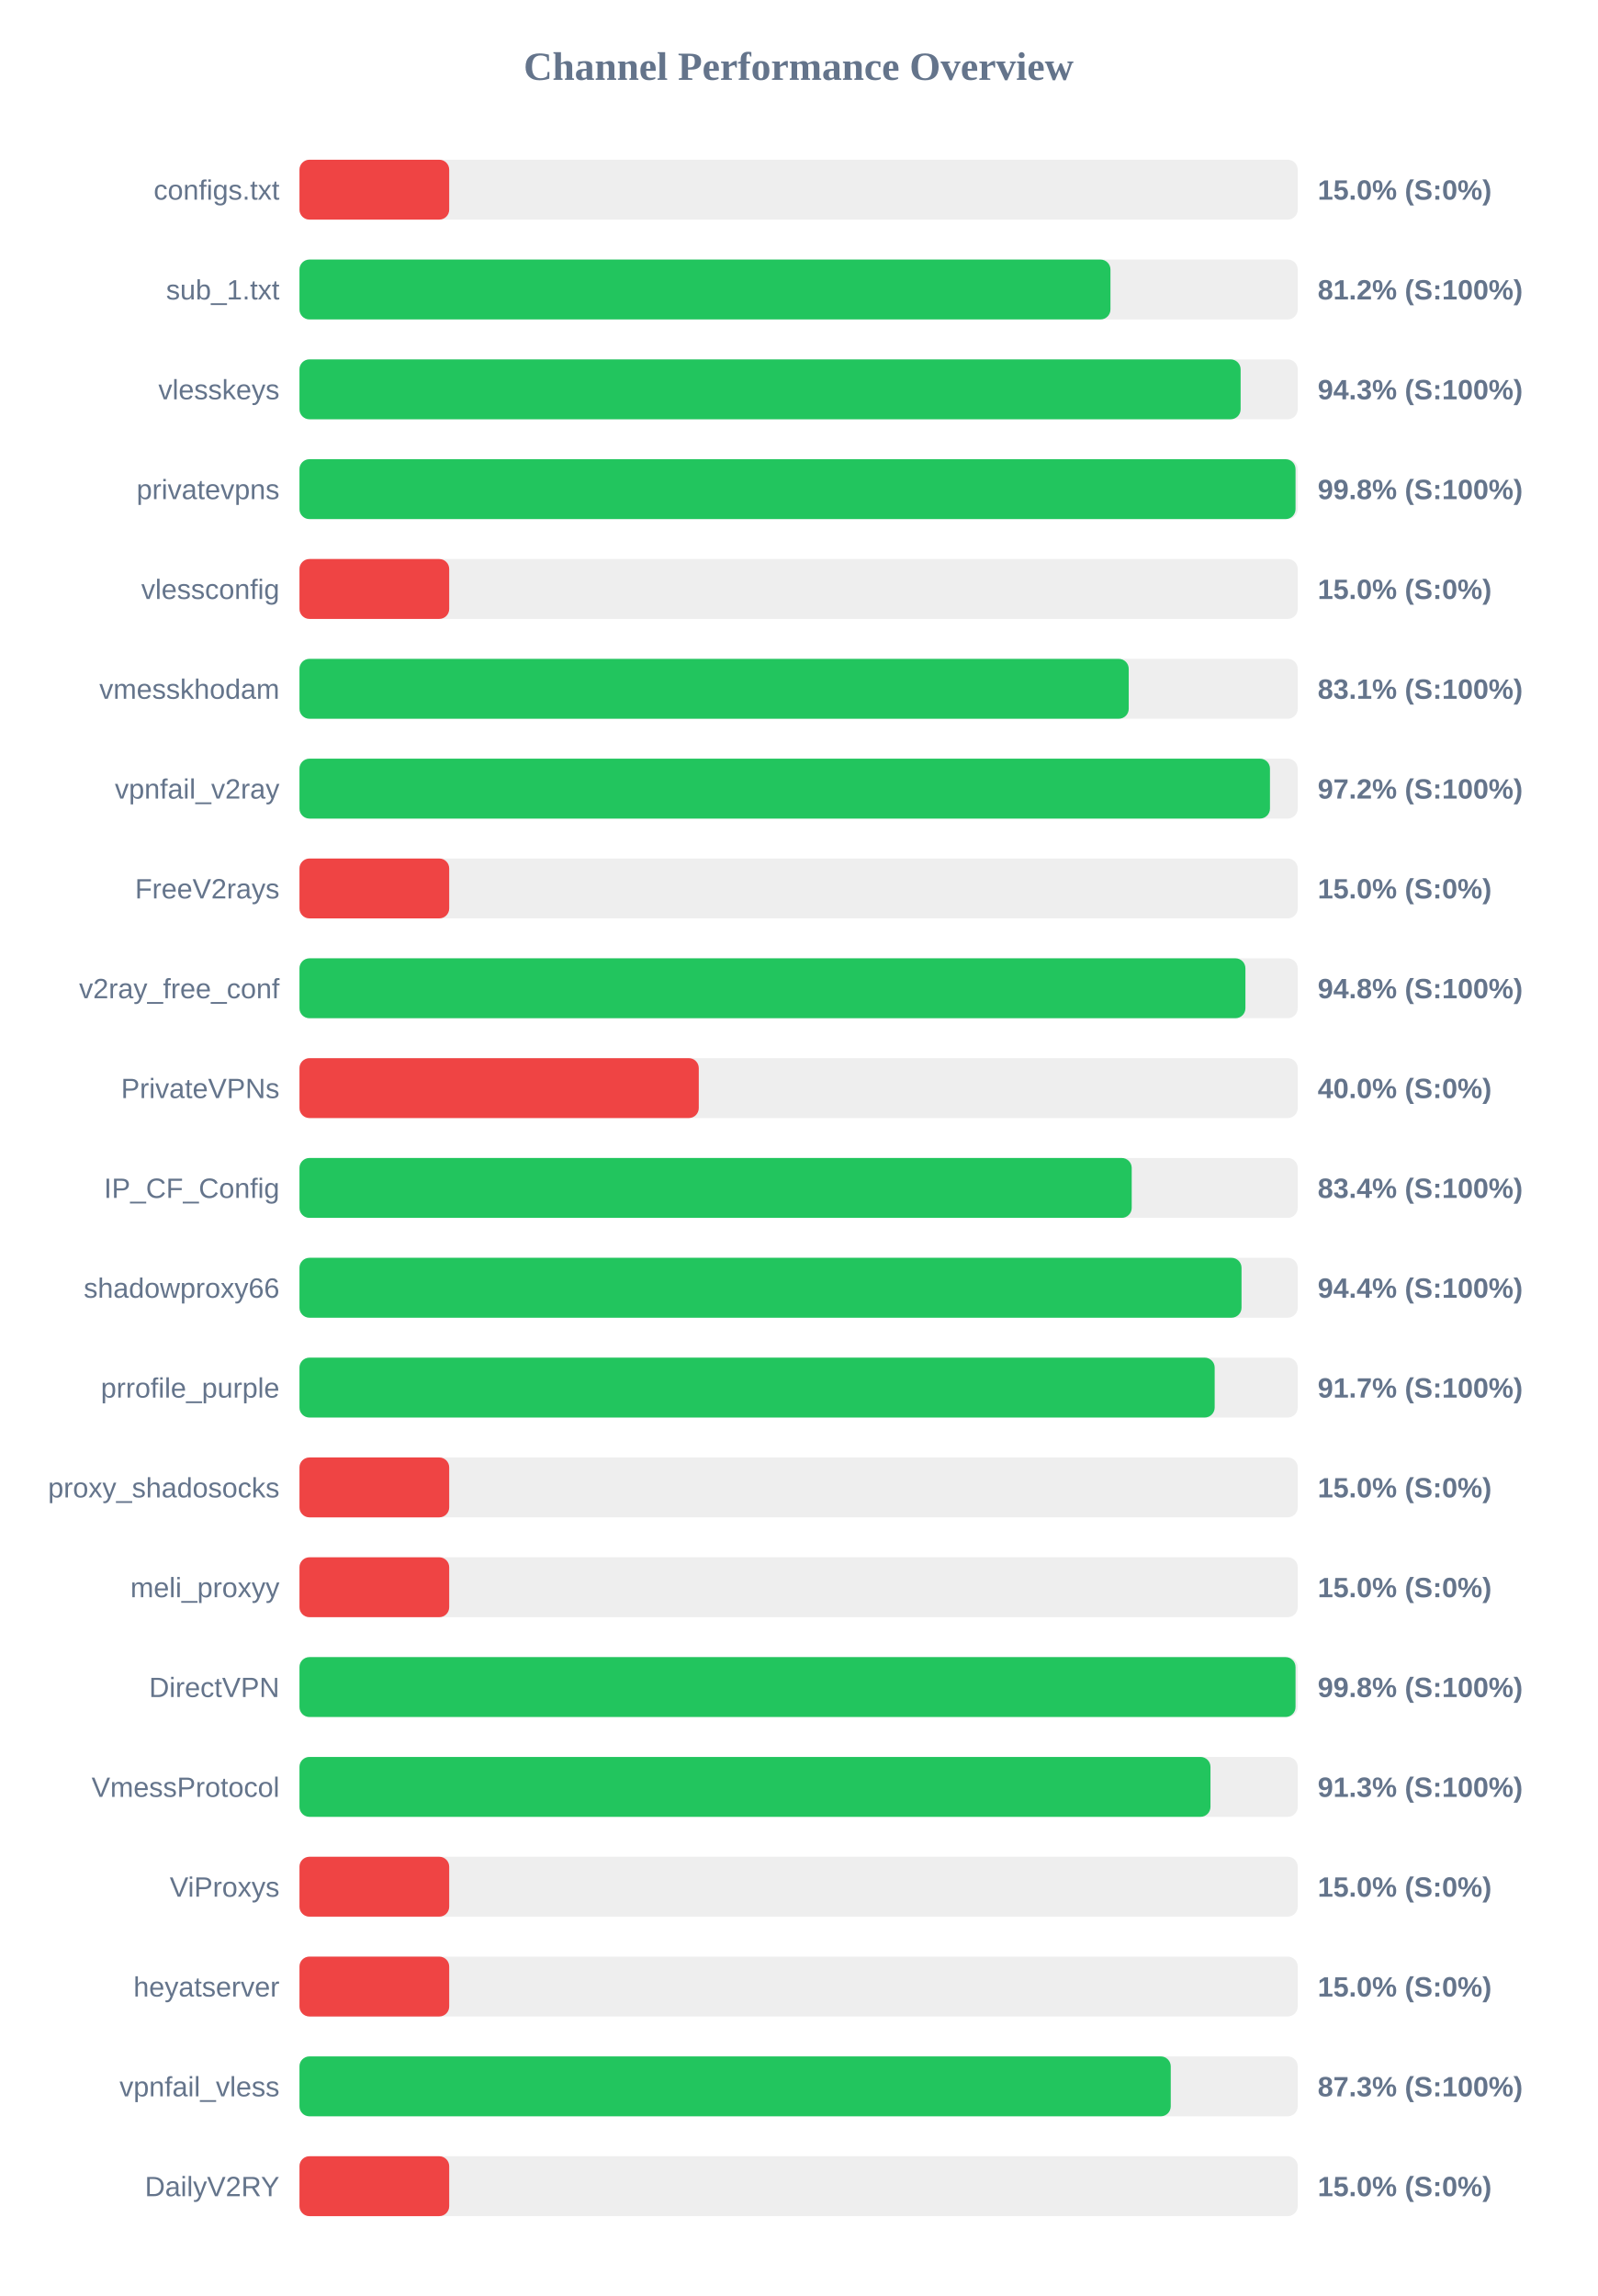
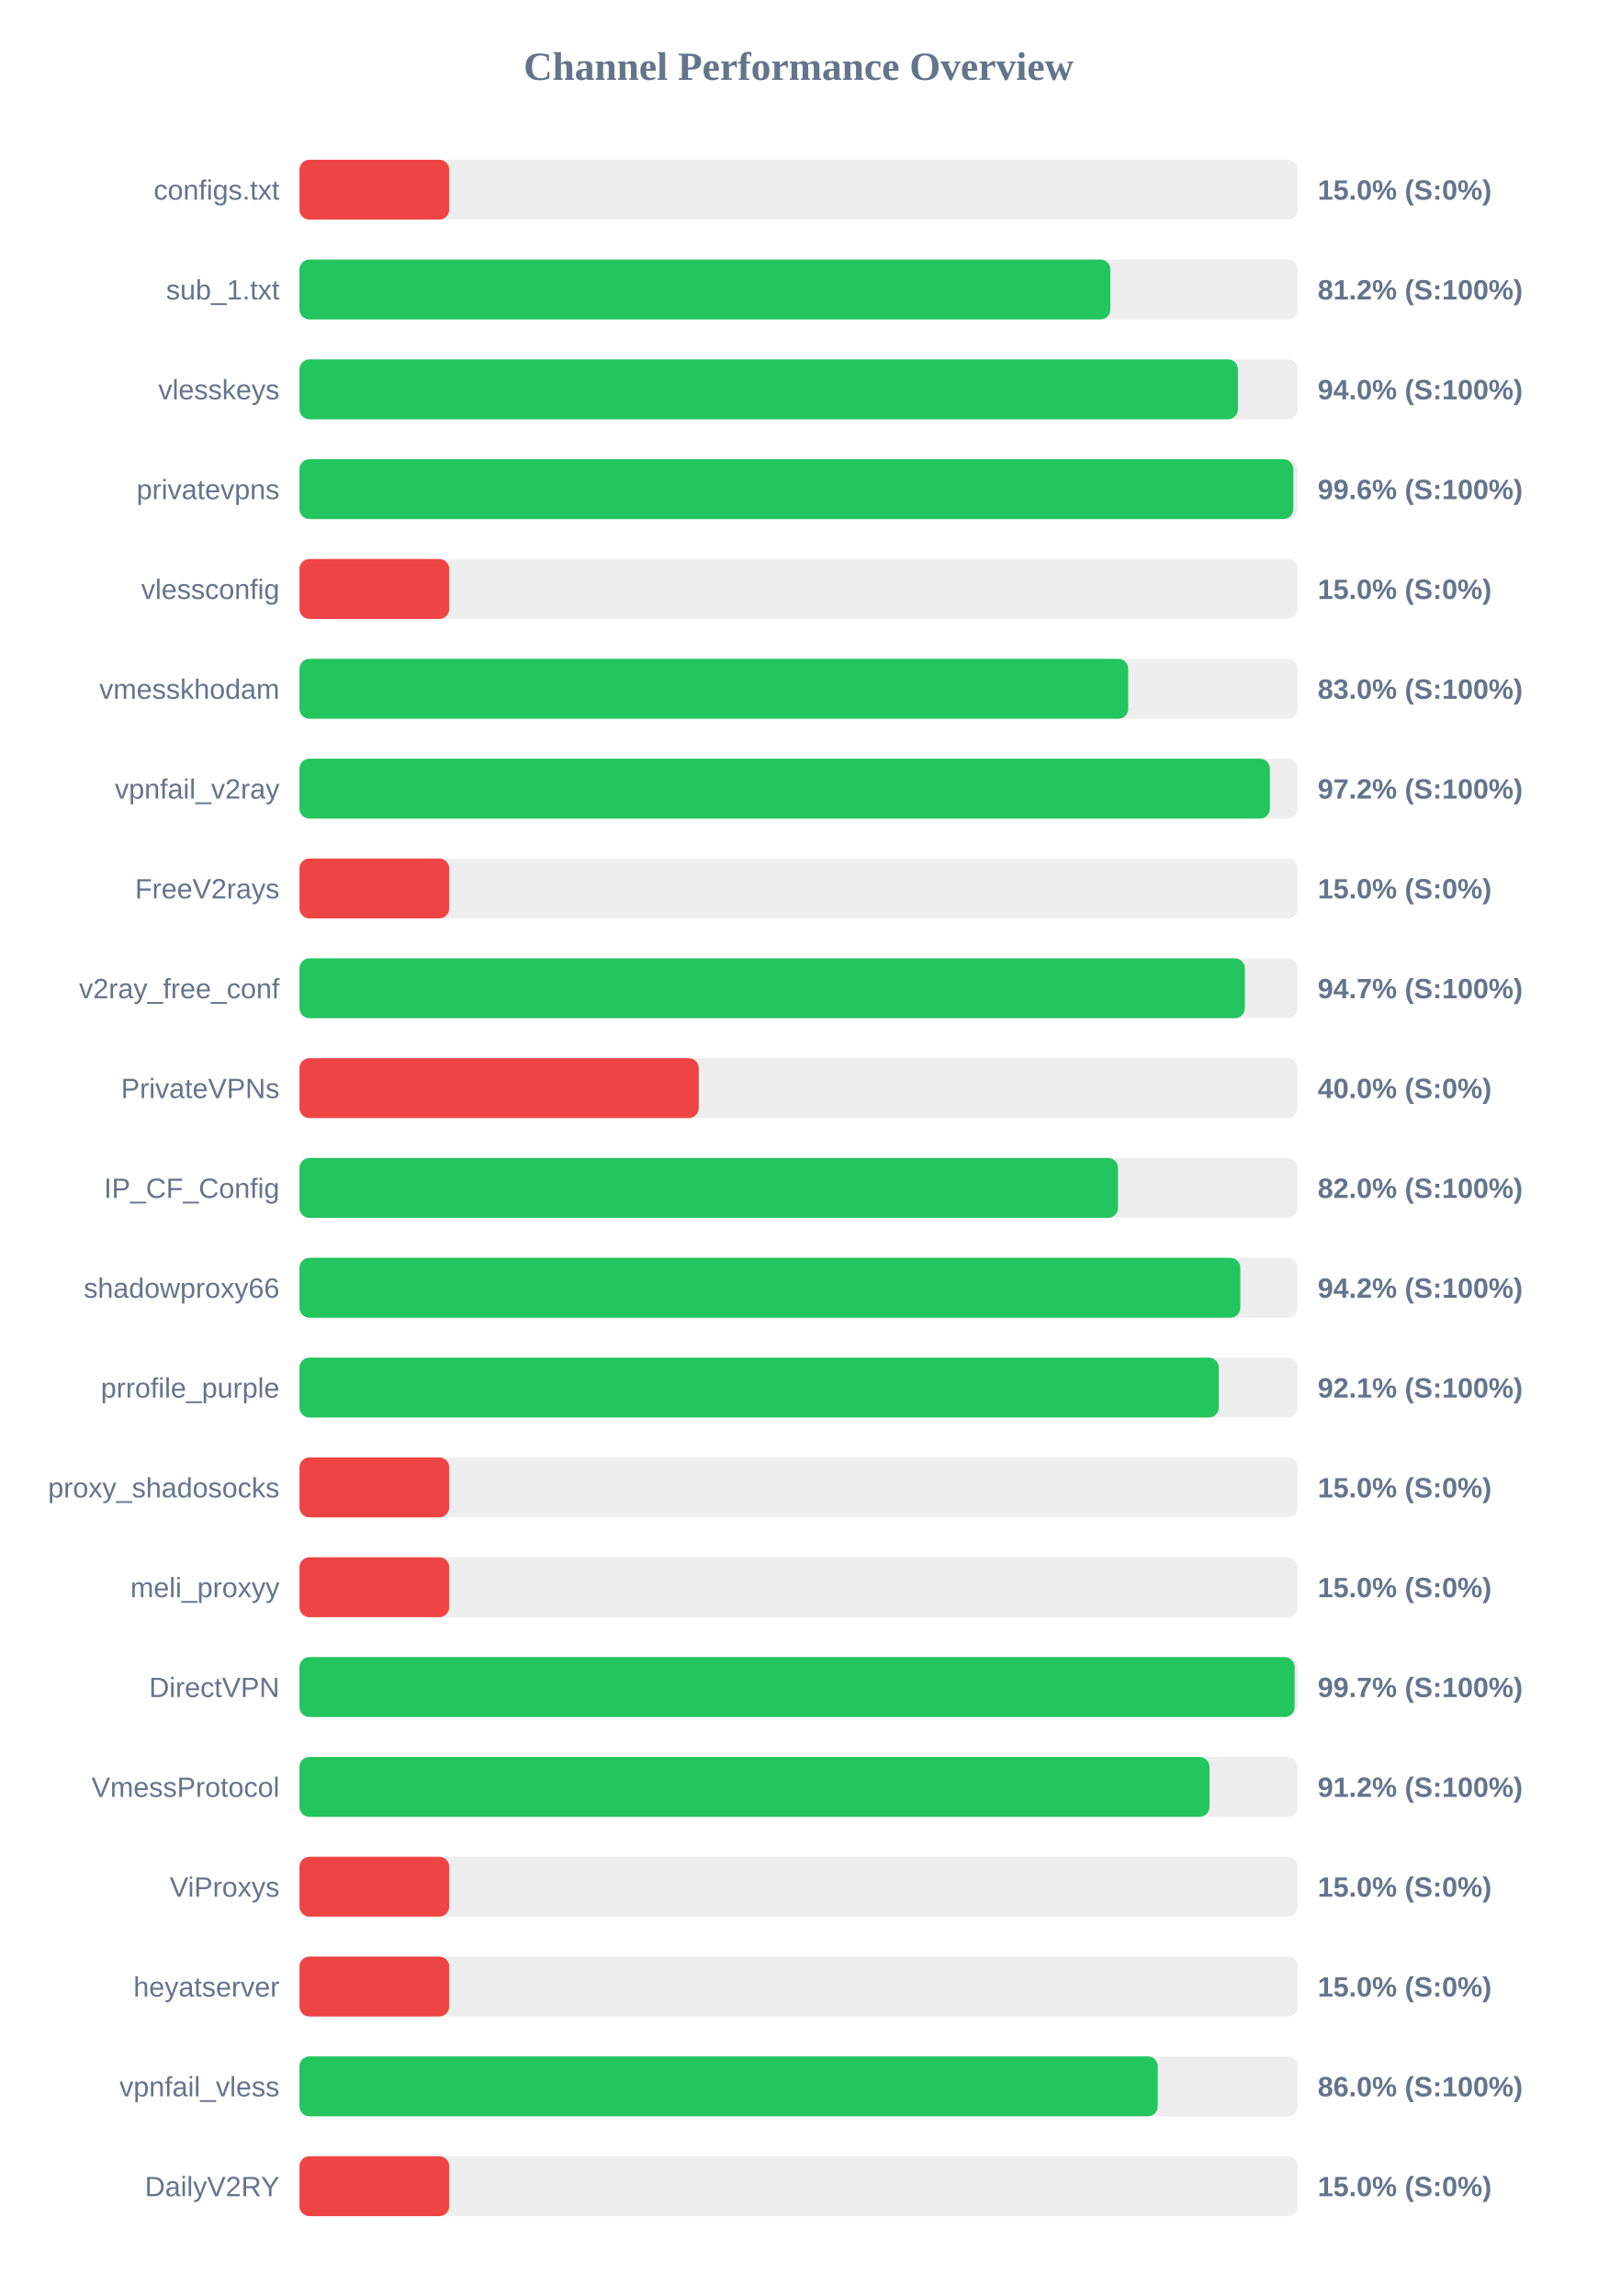
<svg xmlns="http://www.w3.org/2000/svg" width="800" height="1150" version="1.1">
  <style>
        .row { font: 14px Arial; fill: #64748b; }
        .score { font: bold 14px Arial; fill: #64748b; }
    </style>
  <text x="400" y="40" text-anchor="middle" font-size="20px" font-weight="bold" fill="#64748b">Channel Performance Overview</text>
  <rect x="150" y="80" width="500" height="30" fill="#eee" rx="5" />
  <rect x="150" y="80" width="75.0" height="30" fill="#ef4444" rx="5" />
  <text x="140" y="100" text-anchor="end" class="row">configs.txt</text>
  <text x="660" y="100" text-anchor="start" class="score">15.0% (S:0%)</text>
  <rect x="150" y="130" width="500" height="30" fill="#eee" rx="5" />
-   <rect x="150" y="130" width="406.2" height="30" fill="#22c55e" rx="5" />
+   <rect x="150" y="130" width="406.15" height="30" fill="#22c55e" rx="5" />
  <text x="140" y="150" text-anchor="end" class="row">sub_1.txt</text>
  <text x="660" y="150" text-anchor="start" class="score">81.2% (S:100%)</text>
  <rect x="150" y="180" width="500" height="30" fill="#eee" rx="5" />
-   <rect x="150" y="180" width="471.4" height="30" fill="#22c55e" rx="5" />
+   <rect x="150" y="180" width="470.05" height="30" fill="#22c55e" rx="5" />
  <text x="140" y="200" text-anchor="end" class="row">vlesskeys</text>
-   <text x="660" y="200" text-anchor="start" class="score">94.3% (S:100%)</text>
+   <text x="660" y="200" text-anchor="start" class="score">94.0% (S:100%)</text>
  <rect x="150" y="230" width="500" height="30" fill="#eee" rx="5" />
-   <rect x="150" y="230" width="498.9" height="30" fill="#22c55e" rx="5" />
+   <rect x="150" y="230" width="497.8" height="30" fill="#22c55e" rx="5" />
  <text x="140" y="250" text-anchor="end" class="row">privatevpns</text>
-   <text x="660" y="250" text-anchor="start" class="score">99.8% (S:100%)</text>
+   <text x="660" y="250" text-anchor="start" class="score">99.6% (S:100%)</text>
  <rect x="150" y="280" width="500" height="30" fill="#eee" rx="5" />
  <rect x="150" y="280" width="75.0" height="30" fill="#ef4444" rx="5" />
  <text x="140" y="300" text-anchor="end" class="row">vlessconfig</text>
  <text x="660" y="300" text-anchor="start" class="score">15.0% (S:0%)</text>
  <rect x="150" y="330" width="500" height="30" fill="#eee" rx="5" />
-   <rect x="150" y="330" width="415.35" height="30" fill="#22c55e" rx="5" />
+   <rect x="150" y="330" width="415.1" height="30" fill="#22c55e" rx="5" />
  <text x="140" y="350" text-anchor="end" class="row">vmesskhodam</text>
-   <text x="660" y="350" text-anchor="start" class="score">83.1% (S:100%)</text>
+   <text x="660" y="350" text-anchor="start" class="score">83.0% (S:100%)</text>
  <rect x="150" y="380" width="500" height="30" fill="#eee" rx="5" />
-   <rect x="150" y="380" width="486.1" height="30" fill="#22c55e" rx="5" />
+   <rect x="150" y="380" width="486.05" height="30" fill="#22c55e" rx="5" />
  <text x="140" y="400" text-anchor="end" class="row">vpnfail_v2ray</text>
  <text x="660" y="400" text-anchor="start" class="score">97.2% (S:100%)</text>
  <rect x="150" y="430" width="500" height="30" fill="#eee" rx="5" />
  <rect x="150" y="430" width="75.0" height="30" fill="#ef4444" rx="5" />
  <text x="140" y="450" text-anchor="end" class="row">FreeV2rays</text>
  <text x="660" y="450" text-anchor="start" class="score">15.0% (S:0%)</text>
  <rect x="150" y="480" width="500" height="30" fill="#eee" rx="5" />
-   <rect x="150" y="480" width="473.8" height="30" fill="#22c55e" rx="5" />
+   <rect x="150" y="480" width="473.5" height="30" fill="#22c55e" rx="5" />
  <text x="140" y="500" text-anchor="end" class="row">v2ray_free_conf</text>
-   <text x="660" y="500" text-anchor="start" class="score">94.8% (S:100%)</text>
+   <text x="660" y="500" text-anchor="start" class="score">94.7% (S:100%)</text>
  <rect x="150" y="530" width="500" height="30" fill="#eee" rx="5" />
  <rect x="150" y="530" width="200.0" height="30" fill="#ef4444" rx="5" />
  <text x="140" y="550" text-anchor="end" class="row">PrivateVPNs</text>
  <text x="660" y="550" text-anchor="start" class="score">40.0% (S:0%)</text>
  <rect x="150" y="580" width="500" height="30" fill="#eee" rx="5" />
-   <rect x="150" y="580" width="416.85" height="30" fill="#22c55e" rx="5" />
+   <rect x="150" y="580" width="410.0" height="30" fill="#22c55e" rx="5" />
  <text x="140" y="600" text-anchor="end" class="row">IP_CF_Config</text>
-   <text x="660" y="600" text-anchor="start" class="score">83.4% (S:100%)</text>
+   <text x="660" y="600" text-anchor="start" class="score">82.0% (S:100%)</text>
  <rect x="150" y="630" width="500" height="30" fill="#eee" rx="5" />
-   <rect x="150" y="630" width="471.85" height="30" fill="#22c55e" rx="5" />
+   <rect x="150" y="630" width="471.25" height="30" fill="#22c55e" rx="5" />
  <text x="140" y="650" text-anchor="end" class="row">shadowproxy66</text>
-   <text x="660" y="650" text-anchor="start" class="score">94.4% (S:100%)</text>
+   <text x="660" y="650" text-anchor="start" class="score">94.2% (S:100%)</text>
  <rect x="150" y="680" width="500" height="30" fill="#eee" rx="5" />
-   <rect x="150" y="680" width="458.4" height="30" fill="#22c55e" rx="5" />
+   <rect x="150" y="680" width="460.45" height="30" fill="#22c55e" rx="5" />
  <text x="140" y="700" text-anchor="end" class="row">prrofile_purple</text>
-   <text x="660" y="700" text-anchor="start" class="score">91.7% (S:100%)</text>
+   <text x="660" y="700" text-anchor="start" class="score">92.1% (S:100%)</text>
  <rect x="150" y="730" width="500" height="30" fill="#eee" rx="5" />
  <rect x="150" y="730" width="75.0" height="30" fill="#ef4444" rx="5" />
  <text x="140" y="750" text-anchor="end" class="row">proxy_shadosocks</text>
  <text x="660" y="750" text-anchor="start" class="score">15.0% (S:0%)</text>
  <rect x="150" y="780" width="500" height="30" fill="#eee" rx="5" />
  <rect x="150" y="780" width="75.0" height="30" fill="#ef4444" rx="5" />
  <text x="140" y="800" text-anchor="end" class="row">meli_proxyy</text>
  <text x="660" y="800" text-anchor="start" class="score">15.0% (S:0%)</text>
  <rect x="150" y="830" width="500" height="30" fill="#eee" rx="5" />
-   <rect x="150" y="830" width="498.9" height="30" fill="#22c55e" rx="5" />
+   <rect x="150" y="830" width="498.45" height="30" fill="#22c55e" rx="5" />
  <text x="140" y="850" text-anchor="end" class="row">DirectVPN</text>
-   <text x="660" y="850" text-anchor="start" class="score">99.8% (S:100%)</text>
+   <text x="660" y="850" text-anchor="start" class="score">99.7% (S:100%)</text>
  <rect x="150" y="880" width="500" height="30" fill="#eee" rx="5" />
-   <rect x="150" y="880" width="456.3" height="30" fill="#22c55e" rx="5" />
+   <rect x="150" y="880" width="455.8" height="30" fill="#22c55e" rx="5" />
  <text x="140" y="900" text-anchor="end" class="row">VmessProtocol</text>
-   <text x="660" y="900" text-anchor="start" class="score">91.3% (S:100%)</text>
+   <text x="660" y="900" text-anchor="start" class="score">91.2% (S:100%)</text>
  <rect x="150" y="930" width="500" height="30" fill="#eee" rx="5" />
  <rect x="150" y="930" width="75.0" height="30" fill="#ef4444" rx="5" />
  <text x="140" y="950" text-anchor="end" class="row">ViProxys</text>
  <text x="660" y="950" text-anchor="start" class="score">15.0% (S:0%)</text>
  <rect x="150" y="980" width="500" height="30" fill="#eee" rx="5" />
  <rect x="150" y="980" width="75.0" height="30" fill="#ef4444" rx="5" />
  <text x="140" y="1000" text-anchor="end" class="row">heyatserver</text>
  <text x="660" y="1000" text-anchor="start" class="score">15.0% (S:0%)</text>
  <rect x="150" y="1030" width="500" height="30" fill="#eee" rx="5" />
-   <rect x="150" y="1030" width="436.4" height="30" fill="#22c55e" rx="5" />
+   <rect x="150" y="1030" width="429.9" height="30" fill="#22c55e" rx="5" />
  <text x="140" y="1050" text-anchor="end" class="row">vpnfail_vless</text>
-   <text x="660" y="1050" text-anchor="start" class="score">87.3% (S:100%)</text>
+   <text x="660" y="1050" text-anchor="start" class="score">86.0% (S:100%)</text>
  <rect x="150" y="1080" width="500" height="30" fill="#eee" rx="5" />
  <rect x="150" y="1080" width="75.0" height="30" fill="#ef4444" rx="5" />
  <text x="140" y="1100" text-anchor="end" class="row">DailyV2RY</text>
  <text x="660" y="1100" text-anchor="start" class="score">15.0% (S:0%)</text>
</svg>
